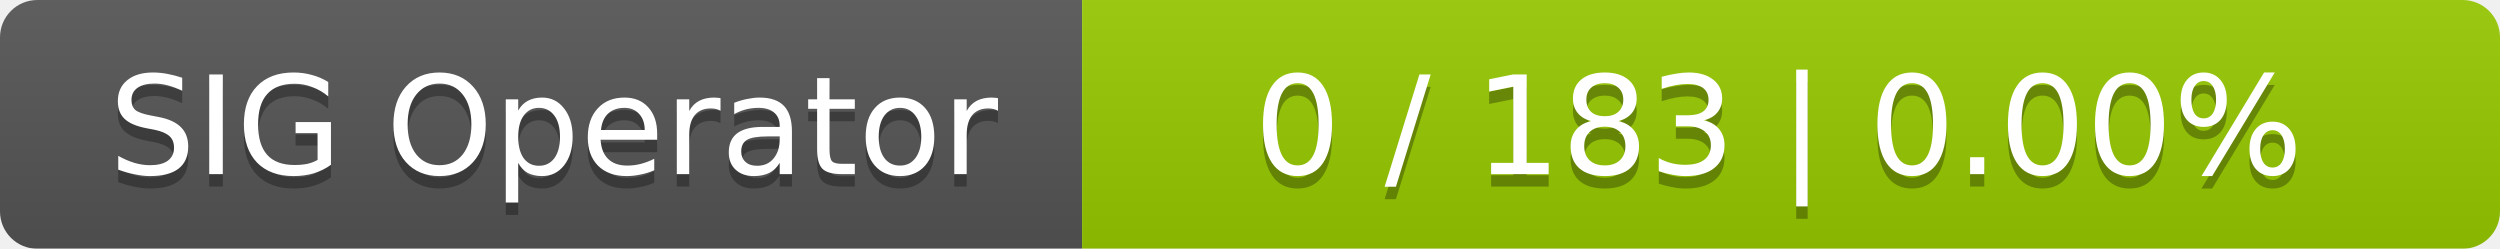
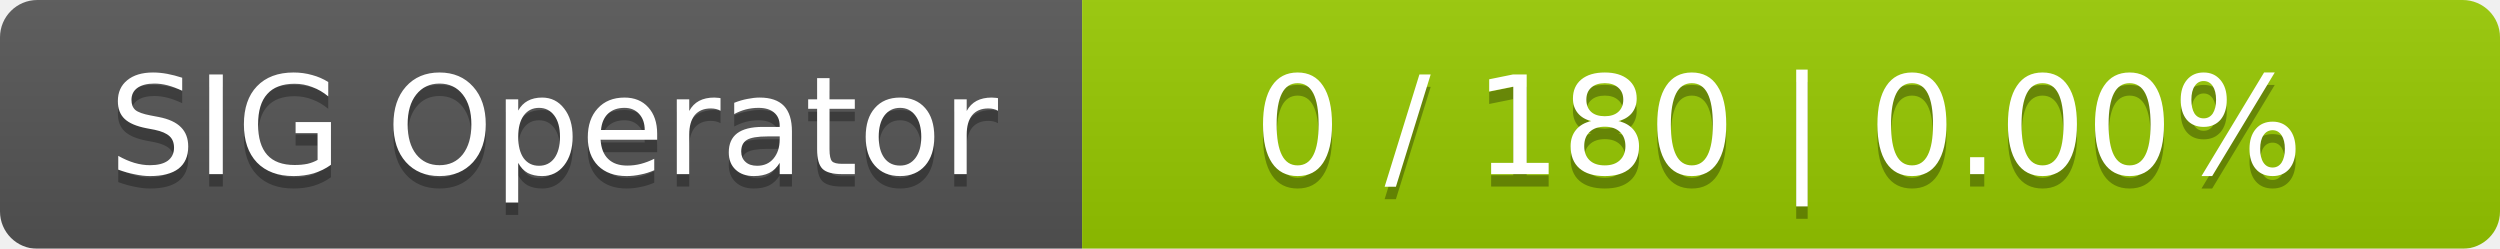
<svg xmlns="http://www.w3.org/2000/svg" width="201" height="20">
  <linearGradient id="smooth" x2="0" y2="100%">
    <stop offset="0" stop-color="#bbb" stop-opacity=".1" />
    <stop offset="1" stop-opacity=".1" />
  </linearGradient>
  <mask id="round">
    <rect width="201" height="20" rx="3" fill="#fff" />
  </mask>
  <g mask="url(#round)">
    <rect width="87" height="20" fill="#555" />
    <rect x="87" width="114" height="20" fill="#97ca00" />
    <rect width="201" height="20" fill="url(#smooth)" />
  </g>
  <g fill="#fff" text-anchor="middle" font-family="DejaVu Sans,Verdana,Geneva,sans-serif" font-size="11">
    <text x="44.5" y="15" fill="#010101" fill-opacity=".3">SIG Operator</text>
    <text x="44.5" y="14">SIG Operator</text>
-     <text x="143" y="15" fill="#010101" fill-opacity=".3">0 / 183    |    0.00%</text>
-     <text x="143" y="14">0 / 183    |    0.00%</text>
+     <text x="143" y="15" fill="#010101" fill-opacity=".3">0 / 180    |    0.00%</text>
+     <text x="143" y="14">0 / 180    |    0.00%</text>
  </g>
</svg>
